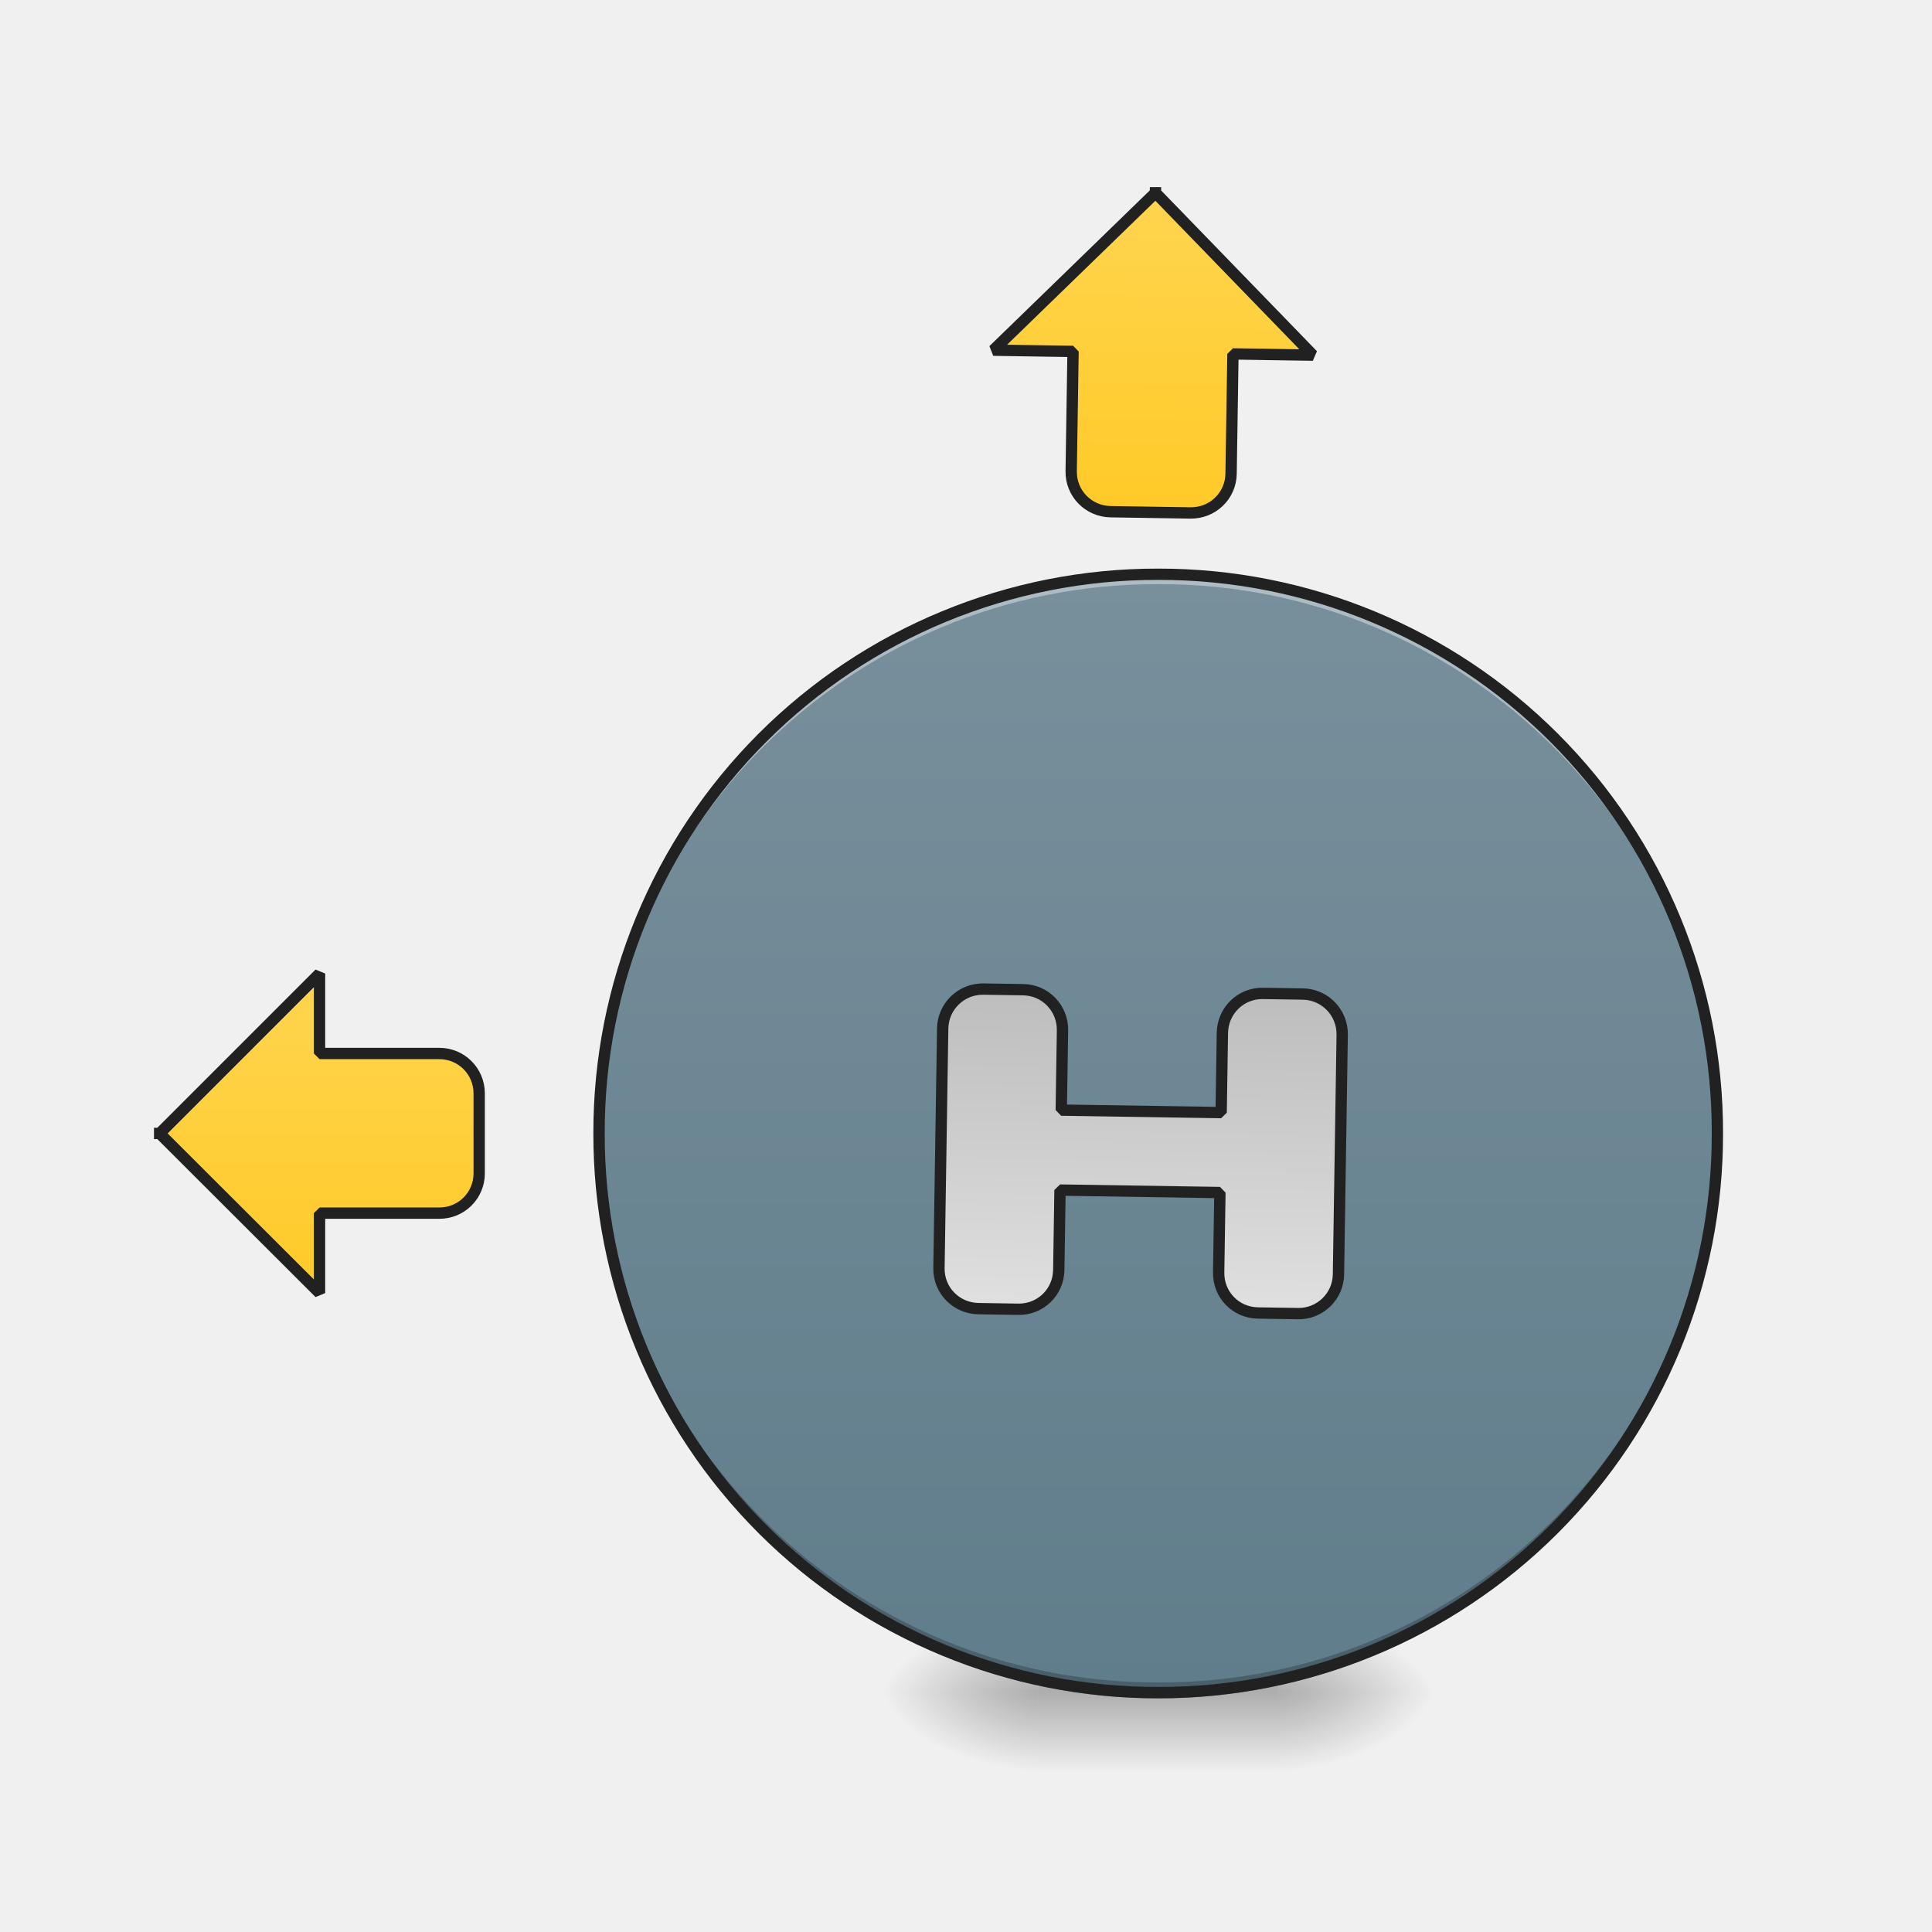
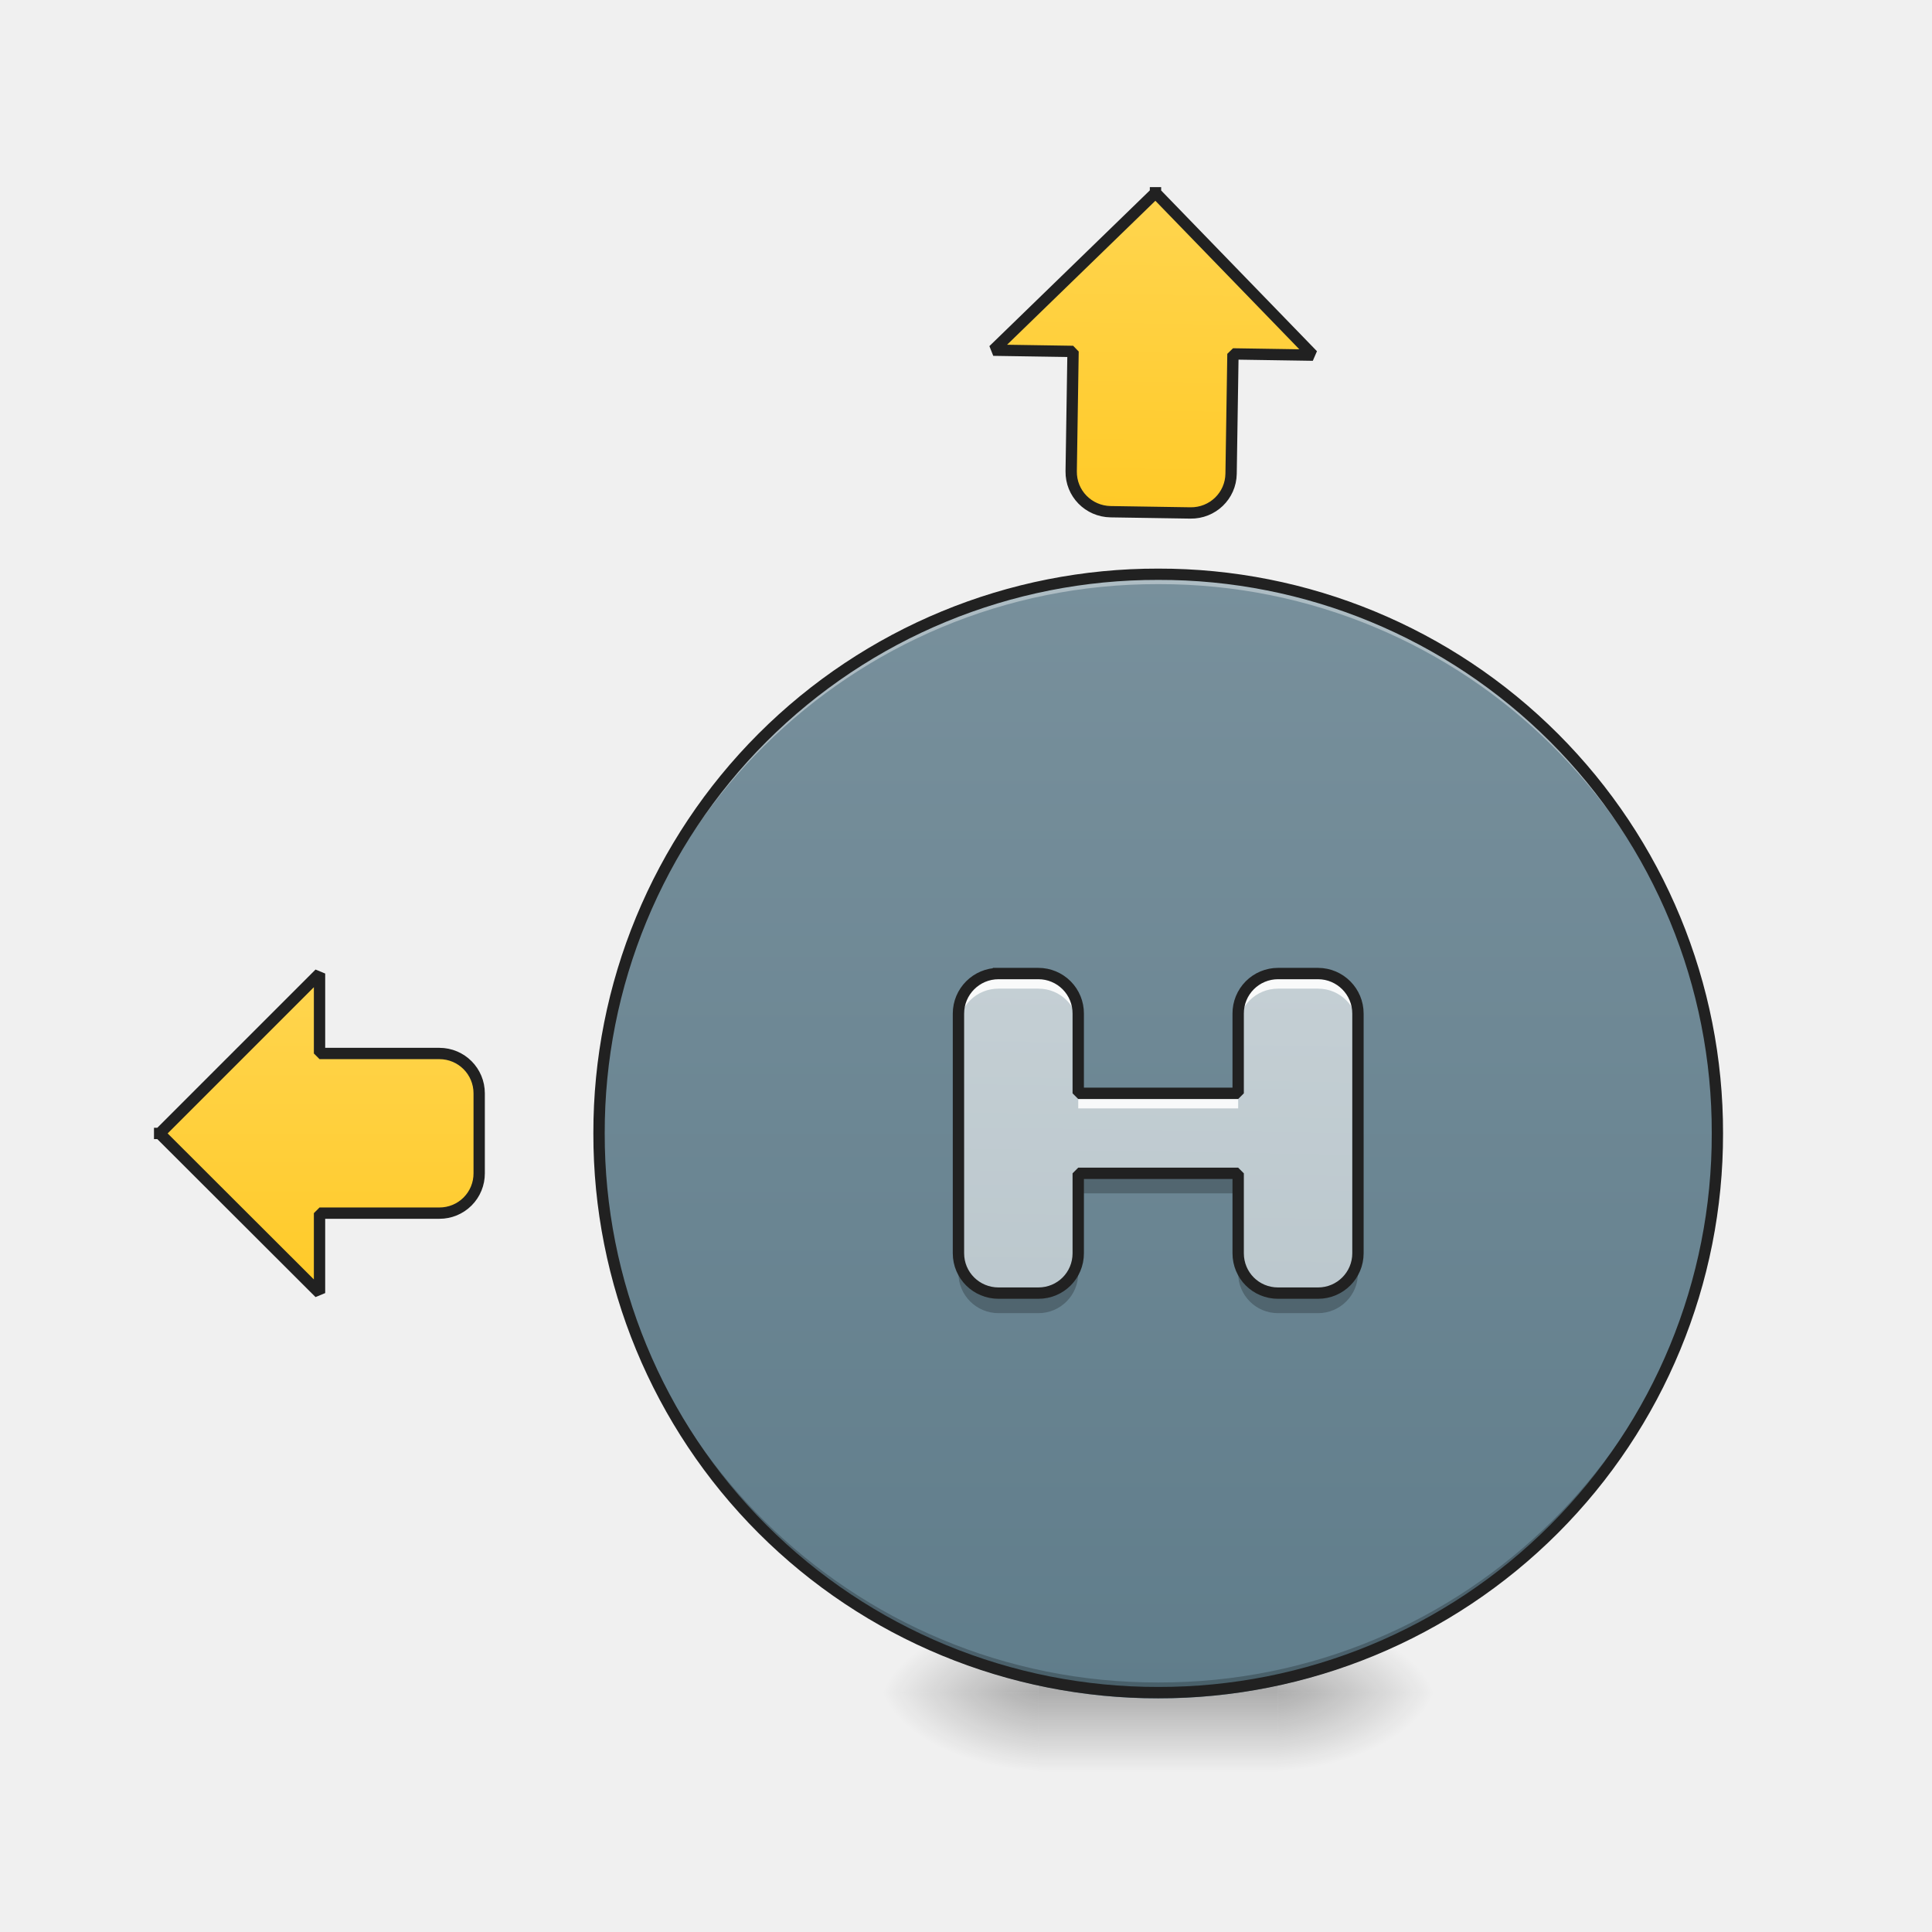
- <svg xmlns="http://www.w3.org/2000/svg" width="32pt" height="32pt" viewBox="0 0 32 32">
+ <svg xmlns="http://www.w3.org/2000/svg" width="32" height="32">
  <defs>
    <radialGradient id="a" gradientUnits="userSpaceOnUse" cx="450.909" cy="189.579" fx="450.909" fy="189.579" r="21.167" gradientTransform="matrix(0 -.07813 -.14064 0 47.5 63.595)">
      <stop offset="0" stop-opacity=".314" />
      <stop offset=".222" stop-opacity=".275" />
      <stop offset="1" stop-opacity="0" />
    </radialGradient>
    <radialGradient id="b" gradientUnits="userSpaceOnUse" cx="450.909" cy="189.579" fx="450.909" fy="189.579" r="21.167" gradientTransform="matrix(0 .07813 .14064 0 -9.132 -7.527)">
      <stop offset="0" stop-opacity=".314" />
      <stop offset=".222" stop-opacity=".275" />
      <stop offset="1" stop-opacity="0" />
    </radialGradient>
    <radialGradient id="c" gradientUnits="userSpaceOnUse" cx="450.909" cy="189.579" fx="450.909" fy="189.579" r="21.167" gradientTransform="matrix(0 -.07813 .14064 0 -9.132 63.595)">
      <stop offset="0" stop-opacity=".314" />
      <stop offset=".222" stop-opacity=".275" />
      <stop offset="1" stop-opacity="0" />
    </radialGradient>
    <radialGradient id="d" gradientUnits="userSpaceOnUse" cx="450.909" cy="189.579" fx="450.909" fy="189.579" r="21.167" gradientTransform="matrix(0 .07813 -.14064 0 47.5 -7.527)">
      <stop offset="0" stop-opacity=".314" />
      <stop offset=".222" stop-opacity=".275" />
      <stop offset="1" stop-opacity="0" />
    </radialGradient>
    <linearGradient id="e" gradientUnits="userSpaceOnUse" x1="255.323" y1="233.5" x2="255.323" y2="254.667" gradientTransform="matrix(.01336 0 0 .0625 15.442 13.439)">
      <stop offset="0" stop-opacity=".275" />
      <stop offset="1" stop-opacity="0" />
    </linearGradient>
    <linearGradient id="f" gradientUnits="userSpaceOnUse" x1="254" y1="-62.833" x2="254" y2="233.5" gradientTransform="matrix(.0625 0 0 .0625 0 13.439)">
      <stop offset="0" stop-color="#78909c" />
      <stop offset="1" stop-color="#607d8b" />
    </linearGradient>
    <linearGradient id="g" gradientUnits="userSpaceOnUse" x1="1160" y1="495.118" x2="1160" y2="175.118">
      <stop offset="0" stop-color="#ffca28" />
      <stop offset="1" stop-color="#ffd54f" />
    </linearGradient>
    <linearGradient id="h" gradientUnits="userSpaceOnUse" x1="84.667" y1="127.667" x2="84.667" y2="43">
      <stop offset="0" stop-color="#ffca28" />
      <stop offset="1" stop-color="#ffd54f" />
    </linearGradient>
-     <linearGradient id="i" gradientUnits="userSpaceOnUse" x1="1160" y1="975.118" x2="1160" y2="1295.118">
-       <stop offset="0" stop-color="#bdbdbd" />
-       <stop offset="1" stop-color="#e0e0e0" />
+     <linearGradient id="i" gradientUnits="userSpaceOnUse" x1="1160" y1="1695.118" x2="1160" y2="575.118" gradientTransform="rotate(.891) scale(.01654)">
+       <stop offset="0" stop-color="#b0bec5" />
+       <stop offset="1" stop-color="#cfd8dc" />
    </linearGradient>
  </defs>
  <path d="M21.168 28.035h2.648v-1.324h-2.648zm0 0" fill="url(#a)" />
  <path d="M17.2 28.035h-2.645v1.32h2.644zm0 0" fill="url(#b)" />
  <path d="M17.2 28.035h-2.645v-1.324h2.644zm0 0" fill="url(#c)" />
  <path d="M21.168 28.035h2.648v1.32h-2.648zm0 0" fill="url(#d)" />
  <path d="M17.2 27.703h3.968v1.652h-3.969zm0 0" fill="url(#e)" />
  <path d="M19.184 9.512a9.26 9.26 0 0 1 9.261 9.261 9.262 9.262 0 1 1-18.523 0 9.262 9.262 0 0 1 9.262-9.261zm0 0" fill="url(#f)" />
  <path d="M19.184 9.512a9.242 9.242 0 0 0-9.262 9.261v.082a9.244 9.244 0 0 1 9.262-9.18 9.24 9.24 0 0 1 9.261 9.18v-.082a9.24 9.24 0 0 0-9.261-9.261zm0 0" fill="#fff" fill-opacity=".392" />
  <path d="M1159.968 175.023l-159.906 160.142h79.835v119.988c0 22.203 17.951 39.918 40.154 39.918h79.834c22.203 0 40.154-17.715 40.154-39.918V335.165h80.071zm0 0" transform="rotate(.891) scale(.01654)" fill="url(#g)" stroke-width="11.339" stroke-linecap="square" stroke-linejoin="bevel" stroke="#212121" />
  <path d="M42.308 85.346l42.371 42.309v-21.186h31.747a10.509 10.509 0 0 0 10.562-10.561V74.722c0-5.812-4.687-10.561-10.562-10.561H84.68V42.975zm0 0" transform="matrix(.0625 0 0 .0625 0 13.439)" fill="url(#h)" stroke-width="3" stroke-linecap="square" stroke-linejoin="bevel" stroke="#212121" />
  <path d="M19.184 28.035a9.244 9.244 0 0 1-9.262-9.262v-.082a9.243 9.243 0 0 0 9.262 9.176 9.238 9.238 0 0 0 9.261-9.176v.082a9.242 9.242 0 0 1-9.261 9.262zm0 0" fill-opacity=".235" />
  <path d="M19.184 9.418a9.337 9.337 0 0 0-9.356 9.355 9.34 9.34 0 0 0 9.356 9.356 9.34 9.34 0 0 0 9.355-9.356 9.337 9.337 0 0 0-9.355-9.355zm0 .187a9.144 9.144 0 0 1 9.168 9.168 9.147 9.147 0 0 1-9.168 9.168 9.15 9.15 0 0 1-9.168-9.168 9.147 9.147 0 0 1 9.168-9.168zm0 0" fill="#212121" />
-   <path d="M1000.062 975.025c-22.203 0-40.154 17.951-40.154 40.154v239.977c0 22.202 17.951 39.917 40.154 39.917h39.917c22.203 0 39.918-17.715 39.918-39.917v-80.071h160.142v80.07c0 22.203 17.715 39.918 39.918 39.918h40.153c21.967 0 39.918-17.715 39.918-39.917v-239.977c0-22.203-17.951-40.154-39.918-40.154h-40.153c-22.203 0-39.918 17.951-39.918 40.154v79.835h-160.142v-79.835c0-22.203-17.715-40.154-39.918-40.154zm0 0" transform="rotate(.891) scale(.01654)" fill="url(#i)" stroke-width="11.339" stroke-linecap="square" stroke-linejoin="bevel" stroke="#212121" />
+   <path d="M16.54 16.125a.664.664 0 0 0-.665.664v3.969c0 .367.297.66.664.66h.66c.367 0 .66-.293.66-.66v-1.324h2.649v1.324c0 .367.293.66.66.66h.664a.66.66 0 0 0 .66-.66v-3.969a.663.663 0 0 0-.66-.664h-.664a.66.66 0 0 0-.66.664v1.32h-2.649v-1.32a.66.66 0 0 0-.66-.664zm0 0" fill="url(#i)" />
+   <path d="M16.54 16.125a.664.664 0 0 0-.665.664v.246a.66.66 0 0 1 .664-.66h.66c.367 0 .66.293.66.66v-.246a.66.66 0 0 0-.66-.664zm4.628 0a.66.66 0 0 0-.66.664v.246c0-.367.293-.66.66-.66h.664a.66.66 0 0 1 .66.66v-.246a.663.663 0 0 0-.66-.664zm-3.309 1.984v.25h2.649v-.25zm0 0" fill="#fff" fill-opacity=".89" />
+   <path d="M17.86 19.434v.332h2.648v-.332zm-1.985 1.324v.332c0 .363.297.66.664.66h.66a.66.66 0 0 0 .66-.66v-.332c0 .367-.293.66-.66.66h-.66a.66.66 0 0 1-.664-.66zm4.633 0v.332c0 .363.293.66.66.66h.664c.363 0 .66-.297.66-.66v-.332a.66.66 0 0 1-.66.66h-.664a.657.657 0 0 1-.66-.66zm0 0" fill-opacity=".235" />
+   <path d="M16.539 16.125a.664.664 0 0 0-.664.664v3.969c0 .367.297.66.664.66h.66c.367 0 .66-.293.66-.66v-1.324h2.649v1.324c0 .367.293.66.66.66h.664a.66.66 0 0 0 .66-.66v-3.969a.663.663 0 0 0-.66-.664h-.664a.66.66 0 0 0-.66.664v1.32h-2.649v-1.32a.66.66 0 0 0-.66-.664zm0 0" fill="none" stroke-width=".188" stroke-linecap="square" stroke-linejoin="bevel" stroke="#212121" />
</svg>
